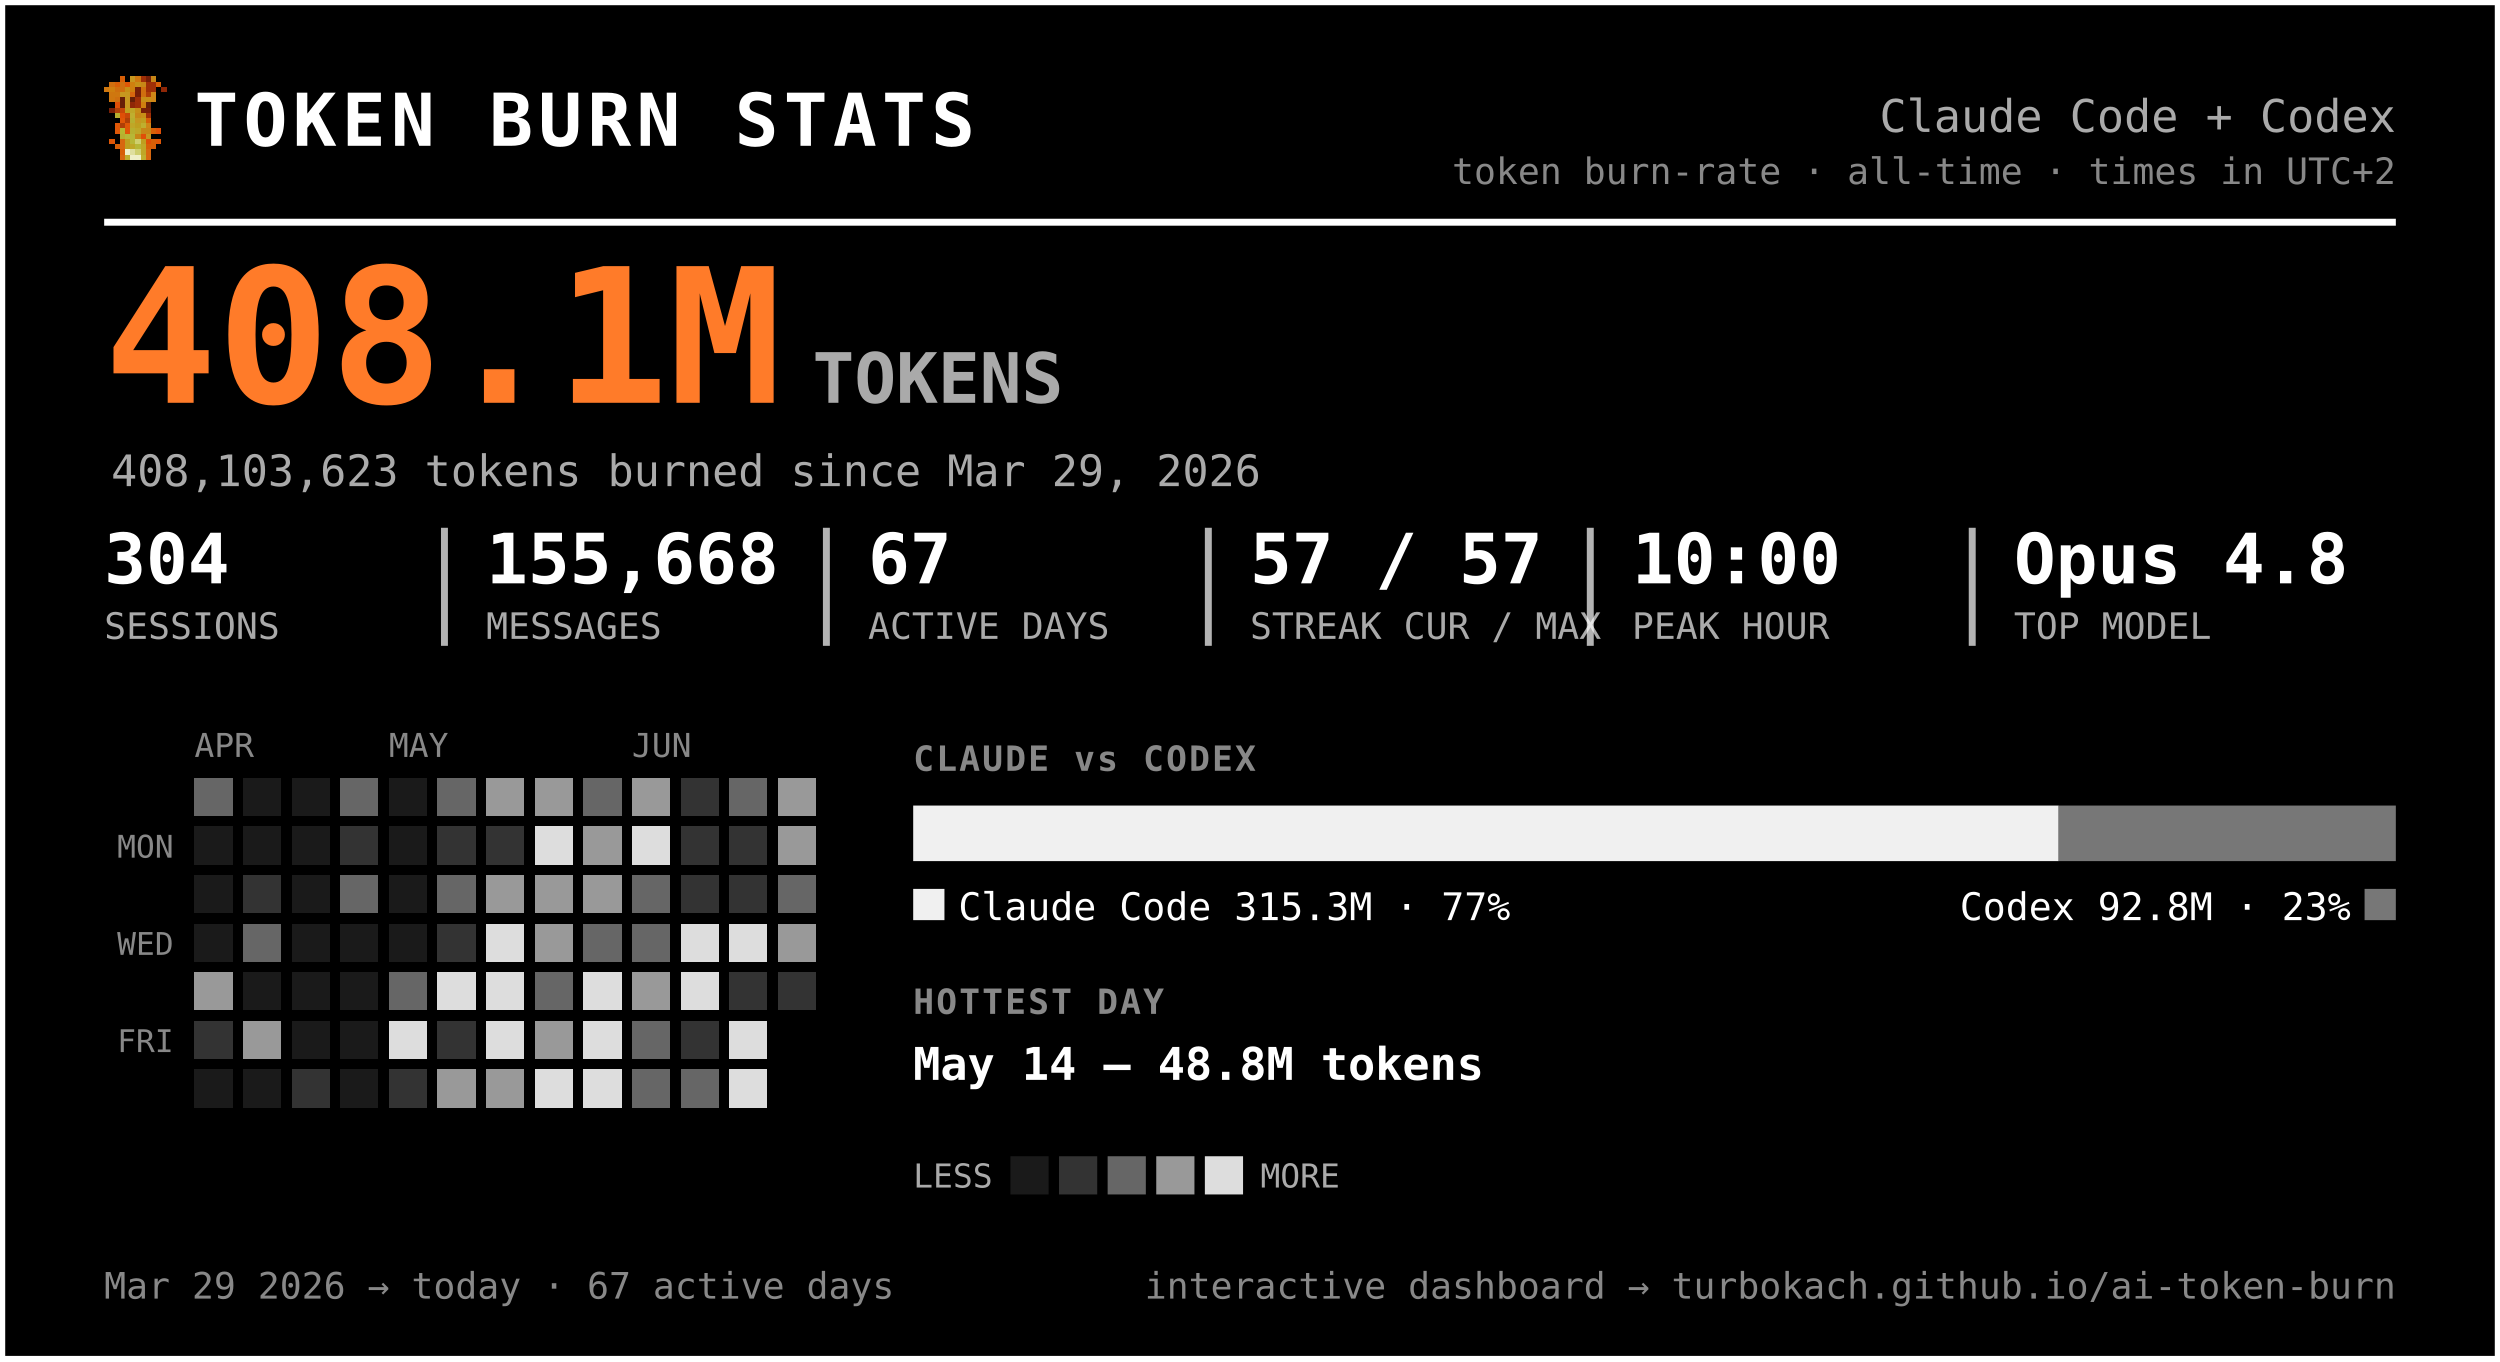
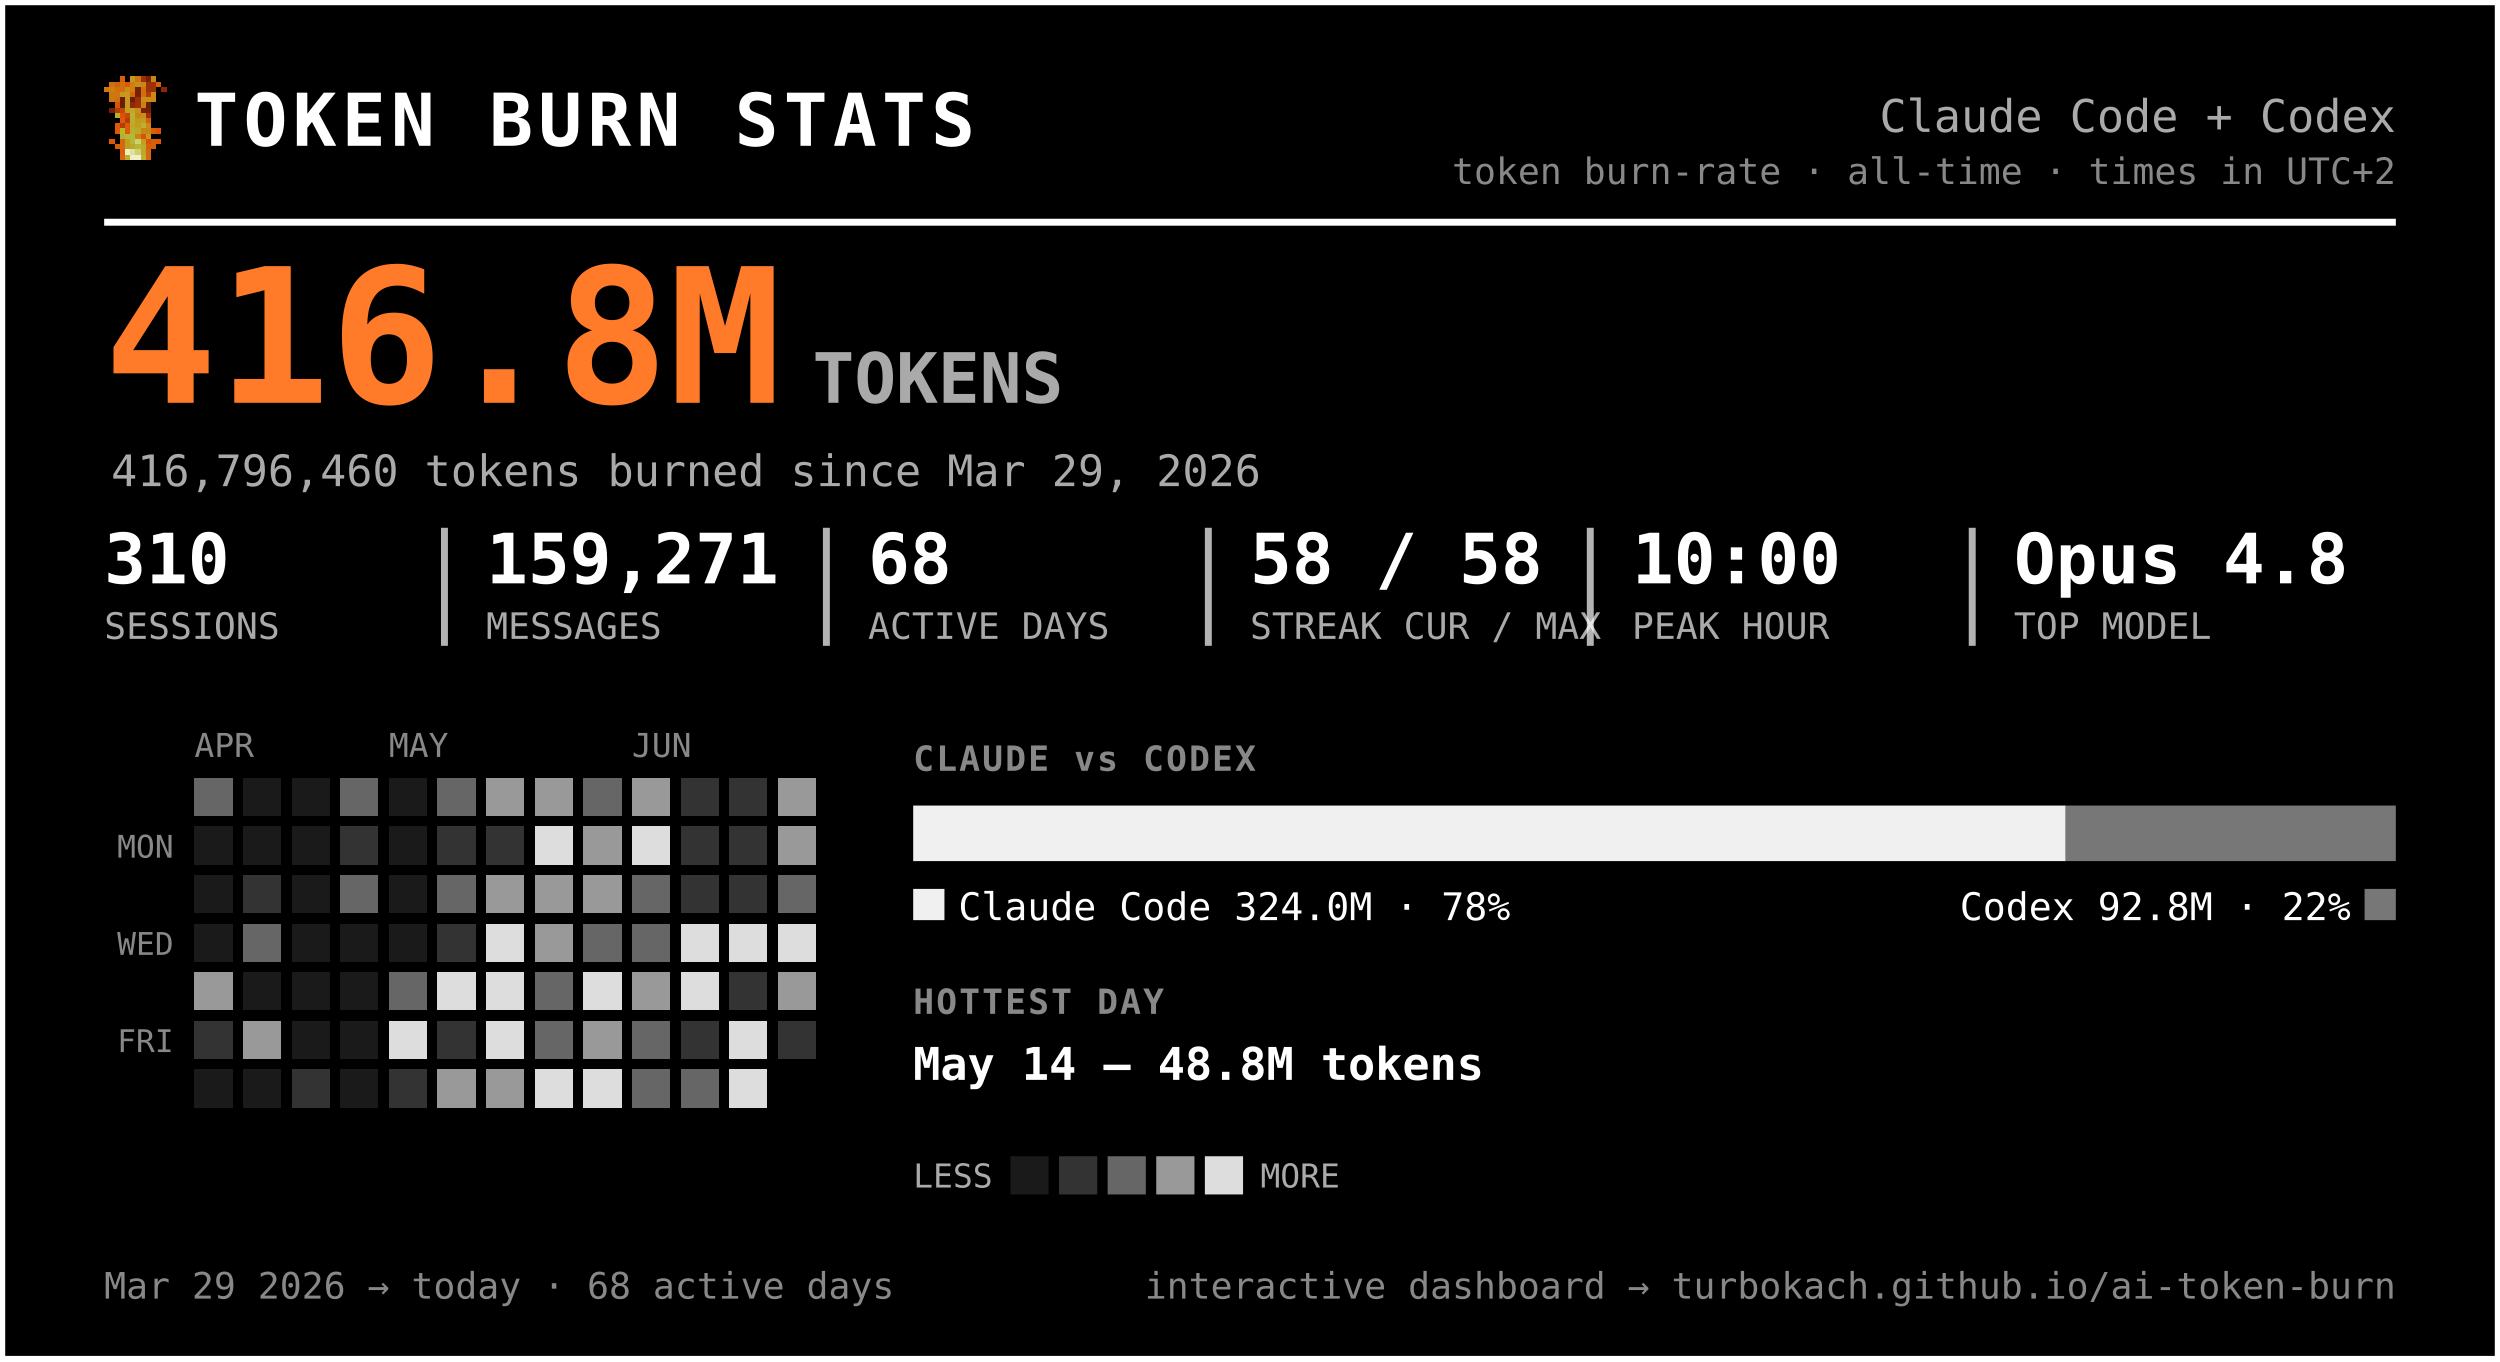
<svg xmlns="http://www.w3.org/2000/svg" width="720" height="392" viewBox="0 0 720 392" font-family="ui-monospace, 'SF Mono', 'Cascadia Code', Menlo, Consolas, monospace" role="img" aria-label="Token burn — Claude Code + Codex">
  <rect x="0.5" y="0.5" width="719" height="391" rx="0" fill="#000000" stroke="#ffffff" stroke-width="2" />
  <g transform="translate(30,22) scale(1.5)" shape-rendering="crispEdges">
    <rect x="3" y="0" width="1" height="1" fill="#d75f07" />
    <rect x="5" y="0" width="1" height="1" fill="#c7971f" />
    <rect x="6" y="0" width="1" height="1" fill="#cf770f" />
    <rect x="7" y="0" width="1" height="1" fill="#9f2f07" />
    <rect x="8" y="0" width="1" height="1" fill="#771f07" />
    <rect x="9" y="0" width="1" height="1" fill="#c78717" />
    <rect x="1" y="1" width="1" height="1" fill="#cf6f0f" />
    <rect x="2" y="1" width="1" height="1" fill="#d75f07" />
    <rect x="3" y="1" width="1" height="1" fill="#cf6f0f" />
    <rect x="4" y="1" width="1" height="1" fill="#df5707" />
    <rect x="5" y="1" width="1" height="1" fill="#cf7f0f" />
    <rect x="6" y="1" width="1" height="1" fill="#c78f17" />
    <rect x="7" y="1" width="1" height="1" fill="#c78717" />
    <rect x="8" y="1" width="1" height="1" fill="#9f2f07" />
    <rect x="9" y="1" width="1" height="1" fill="#9f2f07" />
    <rect x="10" y="1" width="1" height="1" fill="#d75f07" />
    <rect x="0" y="2" width="1" height="1" fill="#cf770f" />
    <rect x="1" y="2" width="1" height="1" fill="#cf7f0f" />
    <rect x="2" y="2" width="1" height="1" fill="#cf6f0f" />
    <rect x="3" y="2" width="1" height="1" fill="#cf6f0f" />
    <rect x="4" y="2" width="1" height="1" fill="#c78f17" />
    <rect x="5" y="2" width="1" height="1" fill="#cf7f0f" />
    <rect x="6" y="2" width="1" height="1" fill="#771f07" />
    <rect x="7" y="2" width="1" height="1" fill="#cf6f0f" />
    <rect x="8" y="2" width="1" height="1" fill="#9f2f07" />
    <rect x="9" y="2" width="1" height="1" fill="#9f2f07" />
    <rect x="11" y="2" width="1" height="1" fill="#8f2707" />
    <rect x="1" y="3" width="1" height="1" fill="#cf770f" />
    <rect x="2" y="3" width="1" height="1" fill="#cf770f" />
    <rect x="3" y="3" width="1" height="1" fill="#c7971f" />
    <rect x="4" y="3" width="1" height="1" fill="#c7971f" />
    <rect x="5" y="3" width="1" height="1" fill="#d7670f" />
    <rect x="6" y="3" width="1" height="1" fill="#771f07" />
    <rect x="7" y="3" width="1" height="1" fill="#cf6f0f" />
    <rect x="8" y="3" width="1" height="1" fill="#af3f07" />
    <rect x="9" y="3" width="1" height="1" fill="#cf8717" />
    <rect x="1" y="4" width="1" height="1" fill="#cf770f" />
    <rect x="2" y="4" width="1" height="1" fill="#cf6f0f" />
    <rect x="3" y="4" width="1" height="1" fill="#671f07" />
    <rect x="4" y="4" width="1" height="1" fill="#c7971f" />
    <rect x="5" y="4" width="1" height="1" fill="#671f07" />
    <rect x="6" y="4" width="1" height="1" fill="#9f2f07" />
    <rect x="7" y="4" width="1" height="1" fill="#c78f17" />
    <rect x="8" y="4" width="1" height="1" fill="#c78f17" />
    <rect x="9" y="4" width="1" height="1" fill="#cf8717" />
    <rect x="2" y="5" width="1" height="1" fill="#df4f07" />
    <rect x="3" y="5" width="1" height="1" fill="#671f07" />
    <rect x="4" y="5" width="1" height="1" fill="#c7971f" />
    <rect x="5" y="5" width="1" height="1" fill="#8f2707" />
    <rect x="6" y="5" width="1" height="1" fill="#9f2f07" />
    <rect x="7" y="5" width="1" height="1" fill="#cf7f0f" />
    <rect x="8" y="5" width="1" height="1" fill="#671f07" />
    <rect x="1" y="6" width="1" height="1" fill="#771f07" />
    <rect x="2" y="6" width="1" height="1" fill="#af3f07" />
    <rect x="3" y="6" width="1" height="1" fill="#c74707" />
    <rect x="4" y="6" width="1" height="1" fill="#bf9f1f" />
    <rect x="5" y="6" width="1" height="1" fill="#bfa727" />
    <rect x="6" y="6" width="1" height="1" fill="#c78f17" />
    <rect x="7" y="6" width="1" height="1" fill="#771f07" />
    <rect x="8" y="6" width="1" height="1" fill="#771f07" />
    <rect x="2" y="7" width="1" height="1" fill="#b7af2f" />
    <rect x="3" y="7" width="1" height="1" fill="#df4f07" />
    <rect x="4" y="7" width="1" height="1" fill="#c74707" />
    <rect x="5" y="7" width="1" height="1" fill="#bfaf2f" />
    <rect x="6" y="7" width="1" height="1" fill="#c78717" />
    <rect x="7" y="7" width="1" height="1" fill="#c78f17" />
    <rect x="8" y="7" width="1" height="1" fill="#9f2f07" />
    <rect x="3" y="8" width="1" height="1" fill="#df5707" />
    <rect x="4" y="8" width="1" height="1" fill="#af3f07" />
    <rect x="5" y="8" width="1" height="1" fill="#b7af2f" />
    <rect x="6" y="8" width="1" height="1" fill="#c7971f" />
    <rect x="7" y="8" width="1" height="1" fill="#bf9f1f" />
    <rect x="8" y="8" width="1" height="1" fill="#d75f07" />
    <rect x="2" y="9" width="1" height="1" fill="#df5707" />
    <rect x="3" y="9" width="1" height="1" fill="#af3f07" />
    <rect x="4" y="9" width="1" height="1" fill="#df5707" />
    <rect x="5" y="9" width="1" height="1" fill="#bfa727" />
    <rect x="6" y="9" width="1" height="1" fill="#bf9f1f" />
    <rect x="7" y="9" width="1" height="1" fill="#bfaf2f" />
    <rect x="8" y="9" width="1" height="1" fill="#cf8717" />
    <rect x="2" y="10" width="1" height="1" fill="#df5707" />
    <rect x="3" y="10" width="1" height="1" fill="#b7b72f" />
    <rect x="4" y="10" width="1" height="1" fill="#df5707" />
    <rect x="5" y="10" width="1" height="1" fill="#b7af2f" />
    <rect x="6" y="10" width="1" height="1" fill="#bfa727" />
    <rect x="7" y="10" width="1" height="1" fill="#c78717" />
    <rect x="8" y="10" width="1" height="1" fill="#c78717" />
    <rect x="9" y="10" width="1" height="1" fill="#d75f07" />
    <rect x="10" y="10" width="1" height="1" fill="#df4f07" />
    <rect x="3" y="11" width="1" height="1" fill="#b7af2f" />
    <rect x="4" y="11" width="1" height="1" fill="#b7b737" />
    <rect x="5" y="11" width="1" height="1" fill="#b7b737" />
    <rect x="6" y="11" width="1" height="1" fill="#c78717" />
    <rect x="7" y="11" width="1" height="1" fill="#df4f07" />
    <rect x="8" y="11" width="1" height="1" fill="#c7971f" />
    <rect x="1" y="12" width="1" height="1" fill="#df5707" />
    <rect x="3" y="12" width="1" height="1" fill="#d7670f" />
    <rect x="4" y="12" width="1" height="1" fill="#bf9f1f" />
    <rect x="5" y="12" width="1" height="1" fill="#b7b737" />
    <rect x="6" y="12" width="1" height="1" fill="#cfcf6f" />
    <rect x="7" y="12" width="1" height="1" fill="#bf9f1f" />
    <rect x="8" y="12" width="1" height="1" fill="#df4f07" />
    <rect x="9" y="12" width="1" height="1" fill="#d75f07" />
    <rect x="10" y="12" width="1" height="1" fill="#df5707" />
    <rect x="2" y="13" width="1" height="1" fill="#d75f07" />
    <rect x="3" y="13" width="1" height="1" fill="#d7670f" />
    <rect x="4" y="13" width="1" height="1" fill="#bf9f1f" />
    <rect x="5" y="13" width="1" height="1" fill="#bfa727" />
    <rect x="6" y="13" width="1" height="1" fill="#b7b737" />
    <rect x="7" y="13" width="1" height="1" fill="#bfa727" />
    <rect x="8" y="13" width="1" height="1" fill="#d75f07" />
    <rect x="9" y="13" width="1" height="1" fill="#d75f07" />
    <rect x="3" y="14" width="1" height="1" fill="#d75f07" />
    <rect x="4" y="14" width="1" height="1" fill="#efefc7" />
    <rect x="5" y="14" width="1" height="1" fill="#dfdf9f" />
    <rect x="6" y="14" width="1" height="1" fill="#cfcf6f" />
    <rect x="7" y="14" width="1" height="1" fill="#bfa727" />
    <rect x="8" y="14" width="1" height="1" fill="#d7670f" />
    <rect x="3" y="15" width="1" height="1" fill="#d7670f" />
    <rect x="4" y="15" width="1" height="1" fill="#bfaf2f" />
    <rect x="5" y="15" width="1" height="1" fill="#efefc7" />
    <rect x="6" y="15" width="1" height="1" fill="#efefc7" />
    <rect x="7" y="15" width="1" height="1" fill="#bfaf2f" />
    <rect x="8" y="15" width="1" height="1" fill="#d7670f" />
  </g>
  <text x="56.0" y="42.0" font-size="21" fill="#ffffff" font-weight="800" letter-spacing="1.5">TOKEN BURN STATS</text>
  <text x="690.0" y="38.0" font-size="13" fill="#aaaaaa" text-anchor="end">Claude Code + Codex</text>
  <text x="690.0" y="53.0" font-size="10.5" fill="#888888" text-anchor="end">token burn-rate · all-time · times in UTC+2</text>
  <line x1="30" y1="64" x2="690" y2="64" stroke="#ffffff" stroke-width="2" />
-   <text x="30.0" y="116.0" font-size="54" fill="#ff7b29" font-weight="800">408.1M</text>
+   <text x="30.0" y="116.0" font-size="54" fill="#ff7b29" font-weight="800">416.8M</text>
  <text x="234.0" y="116.0" font-size="20" fill="#aaaaaa" font-weight="600">TOKENS</text>
-   <text x="32.0" y="140.0" font-size="12.5" fill="#aaaaaa">408,103,623 tokens burned since Mar 29, 2026</text>
-   <text x="30.0" y="168.0" font-size="20" fill="#ffffff" font-weight="700">304</text>
+   <text x="32.0" y="140.0" font-size="12.5" fill="#aaaaaa">416,796,460 tokens burned since Mar 29, 2026</text>
+   <text x="30.0" y="168.0" font-size="20" fill="#ffffff" font-weight="700">310</text>
  <text x="30.0" y="184.0" font-size="10.5" fill="#aaaaaa">SESSIONS</text>
-   <text x="140.0" y="168.0" font-size="20" fill="#ffffff" font-weight="700">155,668</text>
+   <text x="140.0" y="168.0" font-size="20" fill="#ffffff" font-weight="700">159,271</text>
  <text x="140.0" y="184.0" font-size="10.5" fill="#aaaaaa">MESSAGES</text>
  <line x1="128.0" y1="152" x2="128.0" y2="186" stroke="#ffffff" stroke-width="2" opacity="0.7" />
-   <text x="250.0" y="168.0" font-size="20" fill="#ffffff" font-weight="700">67</text>
+   <text x="250.0" y="168.0" font-size="20" fill="#ffffff" font-weight="700">68</text>
  <text x="250.0" y="184.0" font-size="10.5" fill="#aaaaaa">ACTIVE DAYS</text>
  <line x1="238.0" y1="152" x2="238.0" y2="186" stroke="#ffffff" stroke-width="2" opacity="0.7" />
-   <text x="360.0" y="168.0" font-size="20" fill="#ffffff" font-weight="700">57 / 57</text>
+   <text x="360.0" y="168.0" font-size="20" fill="#ffffff" font-weight="700">58 / 58</text>
  <text x="360.0" y="184.0" font-size="10.5" fill="#aaaaaa">STREAK CUR / MAX</text>
  <line x1="348.0" y1="152" x2="348.0" y2="186" stroke="#ffffff" stroke-width="2" opacity="0.7" />
  <text x="470.0" y="168.0" font-size="20" fill="#ffffff" font-weight="700">10:00</text>
  <text x="470.0" y="184.0" font-size="10.5" fill="#aaaaaa">PEAK HOUR</text>
  <line x1="458.0" y1="152" x2="458.0" y2="186" stroke="#ffffff" stroke-width="2" opacity="0.7" />
  <text x="580.0" y="168.0" font-size="20" fill="#ffffff" font-weight="700">Opus 4.8</text>
  <text x="580.0" y="184.0" font-size="10.5" fill="#aaaaaa">TOP MODEL</text>
  <line x1="568.0" y1="152" x2="568.0" y2="186" stroke="#ffffff" stroke-width="2" opacity="0.7" />
  <text x="56.0" y="218.0" font-size="9.5" fill="#888888">APR</text>
  <text x="112.0" y="218.0" font-size="9.5" fill="#888888">MAY</text>
  <text x="182.0" y="218.0" font-size="9.5" fill="#888888">JUN</text>
  <text x="50.0" y="247.0" font-size="9" fill="#888888" text-anchor="end">MON</text>
  <text x="50.0" y="275.0" font-size="9" fill="#888888" text-anchor="end">WED</text>
  <text x="50.0" y="303.0" font-size="9" fill="#888888" text-anchor="end">FRI</text>
  <g shape-rendering="crispEdges">
    <rect x="126" y="238" width="11" height="11" rx="0" fill="#333333" />
    <rect x="126" y="252" width="11" height="11" rx="0" fill="#666666" />
    <rect x="126" y="266" width="11" height="11" rx="0" fill="#333333" />
    <rect x="126" y="280" width="11" height="11" rx="0" fill="#dddddd" />
    <rect x="126" y="294" width="11" height="11" rx="0" fill="#333333" />
    <rect x="126" y="308" width="11" height="11" rx="0" fill="#999999" />
    <rect x="140" y="224" width="11" height="11" rx="0" fill="#999999" />
    <rect x="140" y="238" width="11" height="11" rx="0" fill="#333333" />
    <rect x="140" y="252" width="11" height="11" rx="0" fill="#999999" />
    <rect x="140" y="266" width="11" height="11" rx="0" fill="#dddddd" />
    <rect x="140" y="280" width="11" height="11" rx="0" fill="#dddddd" />
    <rect x="140" y="294" width="11" height="11" rx="0" fill="#dddddd" />
    <rect x="140" y="308" width="11" height="11" rx="0" fill="#999999" />
    <rect x="154" y="224" width="11" height="11" rx="0" fill="#999999" />
    <rect x="154" y="238" width="11" height="11" rx="0" fill="#dddddd" />
    <rect x="154" y="252" width="11" height="11" rx="0" fill="#999999" />
    <rect x="154" y="266" width="11" height="11" rx="0" fill="#999999" />
    <rect x="154" y="280" width="11" height="11" rx="0" fill="#666666" />
-     <rect x="154" y="294" width="11" height="11" rx="0" fill="#999999" />
+     <rect x="154" y="294" width="11" height="11" rx="0" fill="#666666" />
    <rect x="154" y="308" width="11" height="11" rx="0" fill="#dddddd" />
    <rect x="168" y="224" width="11" height="11" rx="0" fill="#666666" />
    <rect x="168" y="238" width="11" height="11" rx="0" fill="#999999" />
    <rect x="168" y="252" width="11" height="11" rx="0" fill="#999999" />
    <rect x="168" y="266" width="11" height="11" rx="0" fill="#666666" />
    <rect x="168" y="280" width="11" height="11" rx="0" fill="#dddddd" />
-     <rect x="168" y="294" width="11" height="11" rx="0" fill="#dddddd" />
+     <rect x="168" y="294" width="11" height="11" rx="0" fill="#999999" />
    <rect x="168" y="308" width="11" height="11" rx="0" fill="#dddddd" />
    <rect x="182" y="224" width="11" height="11" rx="0" fill="#999999" />
    <rect x="182" y="238" width="11" height="11" rx="0" fill="#dddddd" />
    <rect x="182" y="252" width="11" height="11" rx="0" fill="#666666" />
    <rect x="182" y="266" width="11" height="11" rx="0" fill="#666666" />
    <rect x="182" y="280" width="11" height="11" rx="0" fill="#999999" />
    <rect x="182" y="294" width="11" height="11" rx="0" fill="#666666" />
    <rect x="182" y="308" width="11" height="11" rx="0" fill="#666666" />
    <rect x="196" y="224" width="11" height="11" rx="0" fill="#333333" />
    <rect x="196" y="238" width="11" height="11" rx="0" fill="#333333" />
    <rect x="196" y="252" width="11" height="11" rx="0" fill="#333333" />
    <rect x="196" y="266" width="11" height="11" rx="0" fill="#dddddd" />
    <rect x="196" y="280" width="11" height="11" rx="0" fill="#dddddd" />
    <rect x="196" y="294" width="11" height="11" rx="0" fill="#333333" />
    <rect x="196" y="308" width="11" height="11" rx="0" fill="#666666" />
-     <rect x="210" y="224" width="11" height="11" rx="0" fill="#666666" />
+     <rect x="210" y="224" width="11" height="11" rx="0" fill="#333333" />
    <rect x="210" y="238" width="11" height="11" rx="0" fill="#333333" />
    <rect x="210" y="252" width="11" height="11" rx="0" fill="#333333" />
    <rect x="210" y="266" width="11" height="11" rx="0" fill="#dddddd" />
    <rect x="210" y="280" width="11" height="11" rx="0" fill="#333333" />
    <rect x="210" y="294" width="11" height="11" rx="0" fill="#dddddd" />
    <rect x="210" y="308" width="11" height="11" rx="0" fill="#dddddd" />
    <rect x="224" y="224" width="11" height="11" rx="0" fill="#999999" />
    <rect x="224" y="238" width="11" height="11" rx="0" fill="#999999" />
    <rect x="224" y="252" width="11" height="11" rx="0" fill="#666666" />
-     <rect x="224" y="266" width="11" height="11" rx="0" fill="#999999" />
-     <rect x="224" y="280" width="11" height="11" rx="0" fill="#333333" />
+     <rect x="224" y="266" width="11" height="11" rx="0" fill="#dddddd" />
+     <rect x="224" y="280" width="11" height="11" rx="0" fill="#999999" />
+     <rect x="224" y="294" width="11" height="11" rx="0" fill="#333333" />
    <rect x="56" y="224" width="11" height="11" rx="0" fill="#666666" />
    <rect x="56" y="280" width="11" height="11" rx="0" fill="#999999" />
    <rect x="56" y="294" width="11" height="11" rx="0" fill="#333333" />
    <rect x="70" y="252" width="11" height="11" rx="0" fill="#333333" />
    <rect x="70" y="266" width="11" height="11" rx="0" fill="#666666" />
    <rect x="70" y="294" width="11" height="11" rx="0" fill="#999999" />
    <rect x="84" y="308" width="11" height="11" rx="0" fill="#333333" />
    <rect x="98" y="224" width="11" height="11" rx="0" fill="#666666" />
    <rect x="98" y="238" width="11" height="11" rx="0" fill="#333333" />
    <rect x="98" y="252" width="11" height="11" rx="0" fill="#666666" />
    <rect x="112" y="280" width="11" height="11" rx="0" fill="#666666" />
    <rect x="112" y="294" width="11" height="11" rx="0" fill="#dddddd" />
    <rect x="112" y="308" width="11" height="11" rx="0" fill="#333333" />
    <rect x="126" y="224" width="11" height="11" rx="0" fill="#666666" />
    <rect x="56" y="238" width="11" height="11" rx="0" fill="#1a1a1a" />
    <rect x="56" y="252" width="11" height="11" rx="0" fill="#1a1a1a" />
    <rect x="56" y="266" width="11" height="11" rx="0" fill="#1a1a1a" />
    <rect x="56" y="308" width="11" height="11" rx="0" fill="#1a1a1a" />
    <rect x="70" y="224" width="11" height="11" rx="0" fill="#1a1a1a" />
    <rect x="70" y="238" width="11" height="11" rx="0" fill="#1a1a1a" />
    <rect x="70" y="280" width="11" height="11" rx="0" fill="#1a1a1a" />
    <rect x="70" y="308" width="11" height="11" rx="0" fill="#1a1a1a" />
    <rect x="84" y="224" width="11" height="11" rx="0" fill="#1a1a1a" />
    <rect x="84" y="238" width="11" height="11" rx="0" fill="#1a1a1a" />
    <rect x="84" y="252" width="11" height="11" rx="0" fill="#1a1a1a" />
    <rect x="84" y="266" width="11" height="11" rx="0" fill="#1a1a1a" />
    <rect x="84" y="280" width="11" height="11" rx="0" fill="#1a1a1a" />
    <rect x="84" y="294" width="11" height="11" rx="0" fill="#1a1a1a" />
    <rect x="98" y="266" width="11" height="11" rx="0" fill="#1a1a1a" />
    <rect x="98" y="280" width="11" height="11" rx="0" fill="#1a1a1a" />
    <rect x="98" y="294" width="11" height="11" rx="0" fill="#1a1a1a" />
    <rect x="98" y="308" width="11" height="11" rx="0" fill="#1a1a1a" />
    <rect x="112" y="224" width="11" height="11" rx="0" fill="#1a1a1a" />
    <rect x="112" y="238" width="11" height="11" rx="0" fill="#1a1a1a" />
    <rect x="112" y="252" width="11" height="11" rx="0" fill="#1a1a1a" />
    <rect x="112" y="266" width="11" height="11" rx="0" fill="#1a1a1a" />
  </g>
  <text x="263.0" y="222.0" font-size="10" fill="#888888" font-weight="700" letter-spacing="0.6">CLAUDE vs CODEX</text>
-   <path d="M263.00,232 H592.90 L592.90,232 V248.00 L592.90,248.00 H263.00 L263.00,248.00 V232.00 L263.00,232.00 Z" fill="#f0f0f0" />
-   <path d="M592.90,232 H690.00 L690.00,232 V248.00 L690.00,248.00 H592.90 L592.90,248.00 V232.00 L592.90,232.00 Z" fill="#777777" />
+   <path d="M263.00,232 H594.93 L594.93,232 V248.00 L594.93,248.00 H263.00 L263.00,248.00 V232.00 L263.00,232.00 Z" fill="#f0f0f0" />
+   <path d="M594.93,232 H690.00 L690.00,232 V248.00 L690.00,248.00 H594.93 L594.93,248.00 V232.00 L594.93,232.00 Z" fill="#777777" />
  <rect x="263" y="256" width="9" height="9" rx="0" fill="#f0f0f0" />
-   <text x="276.0" y="265.0" font-size="11" fill="#ffffff">Claude Code  315.3M · 77%</text>
+   <text x="276.0" y="265.0" font-size="11" fill="#ffffff">Claude Code  324.0M · 78%</text>
  <rect x="681.0" y="256" width="9" height="9" rx="0" fill="#777777" />
-   <text x="677.0" y="265.0" font-size="11" fill="#ffffff" text-anchor="end">Codex  92.8M · 23%</text>
+   <text x="677.0" y="265.0" font-size="11" fill="#ffffff" text-anchor="end">Codex  92.8M · 22%</text>
  <text x="263.0" y="292.0" font-size="10" fill="#888888" font-weight="700" letter-spacing="0.6">HOTTEST DAY</text>
  <text x="263.0" y="311.0" font-size="13" fill="#ffffff" font-weight="600">May 14 — 48.8M tokens</text>
  <text x="263.0" y="342.0" font-size="9.5" fill="#aaaaaa">LESS</text>
  <rect x="291" y="333" width="11" height="11" rx="0" fill="#1a1a1a" />
  <rect x="305" y="333" width="11" height="11" rx="0" fill="#333333" />
  <rect x="319" y="333" width="11" height="11" rx="0" fill="#666666" />
  <rect x="333" y="333" width="11" height="11" rx="0" fill="#999999" />
  <rect x="347" y="333" width="11" height="11" rx="0" fill="#dddddd" />
  <text x="363.0" y="342.0" font-size="9.5" fill="#aaaaaa">MORE</text>
-   <text x="30.0" y="374.0" font-size="10.5" fill="#888888">Mar 29 2026 → today  ·  67 active days</text>
+   <text x="30.0" y="374.0" font-size="10.5" fill="#888888">Mar 29 2026 → today  ·  68 active days</text>
  <text x="690.0" y="374.0" font-size="10.5" fill="#888888" text-anchor="end">interactive dashboard → turbokach.github.io/ai-token-burn</text>
</svg>
